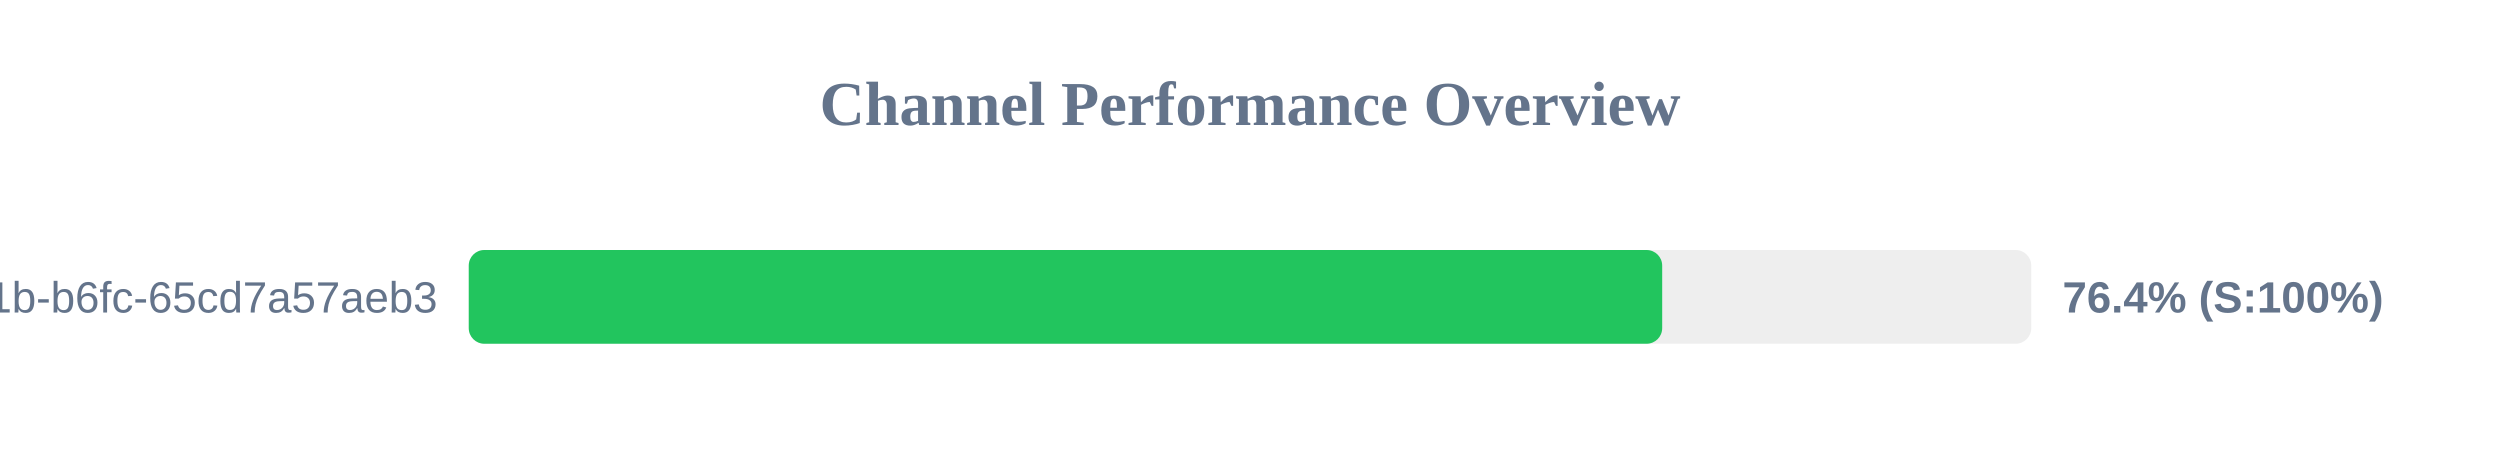
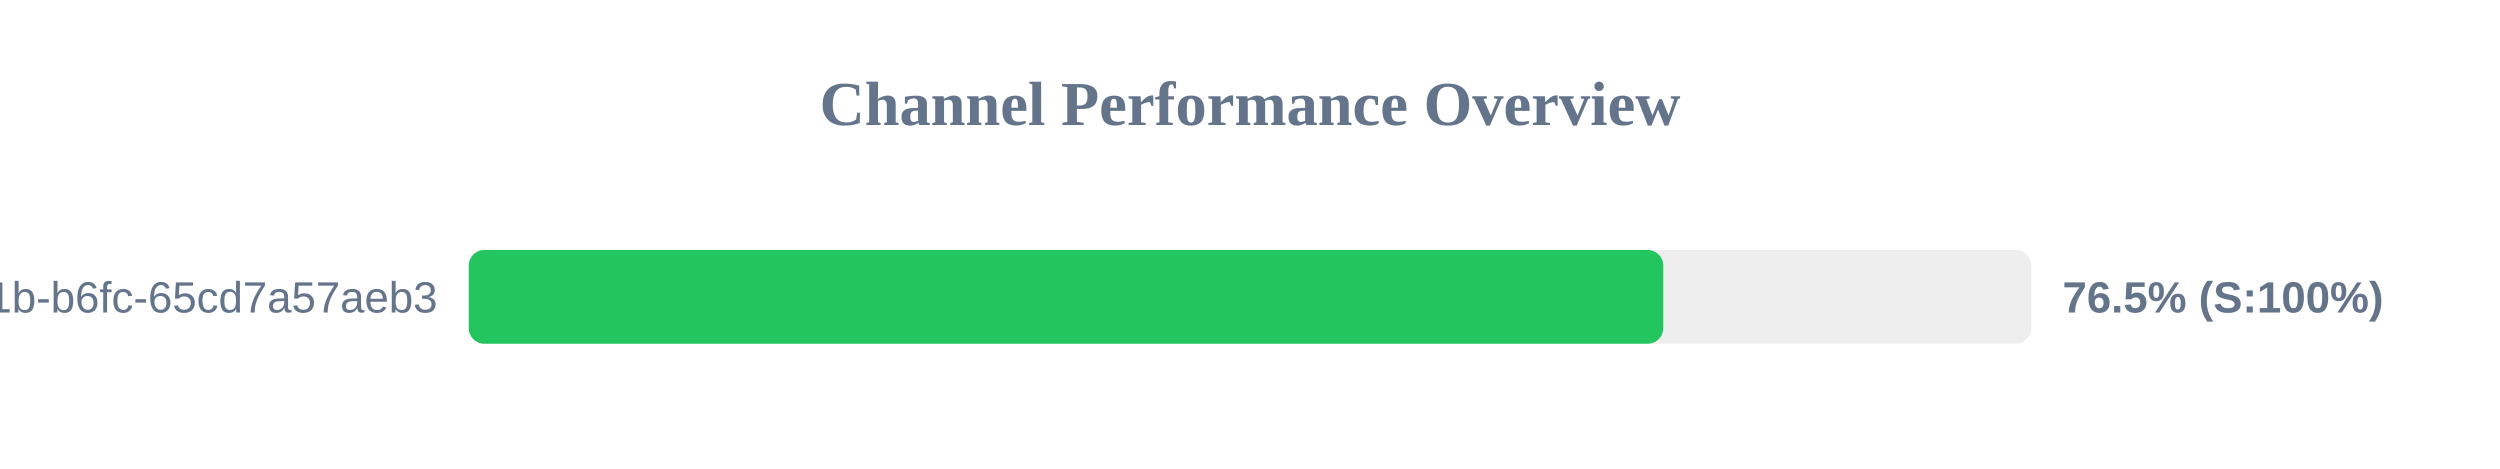
<svg xmlns="http://www.w3.org/2000/svg" width="800" height="150" version="1.1">
  <style>
        .row { font: 14px Arial; fill: #64748b; }
        .score { font: bold 14px Arial; fill: #64748b; }
    </style>
  <text x="400" y="40" text-anchor="middle" font-size="20px" font-weight="bold" fill="#64748b">Channel Performance Overview</text>
  <rect x="150" y="80" width="500" height="30" fill="#eee" rx="5" />
-   <rect x="150" y="80" width="381.9" height="30" fill="#22c55e" rx="5" />
+   <rect x="150" y="80" width="382.25" height="30" fill="#22c55e" rx="5" />
  <text x="140" y="100" text-anchor="end" class="row">?uuid=9c859345-959f-491b-b6fc-65cd7a57aeb3</text>
-   <text x="660" y="100" text-anchor="start" class="score">76.4% (S:100%)</text>
+   <text x="660" y="100" text-anchor="start" class="score">76.5% (S:100%)</text>
</svg>
